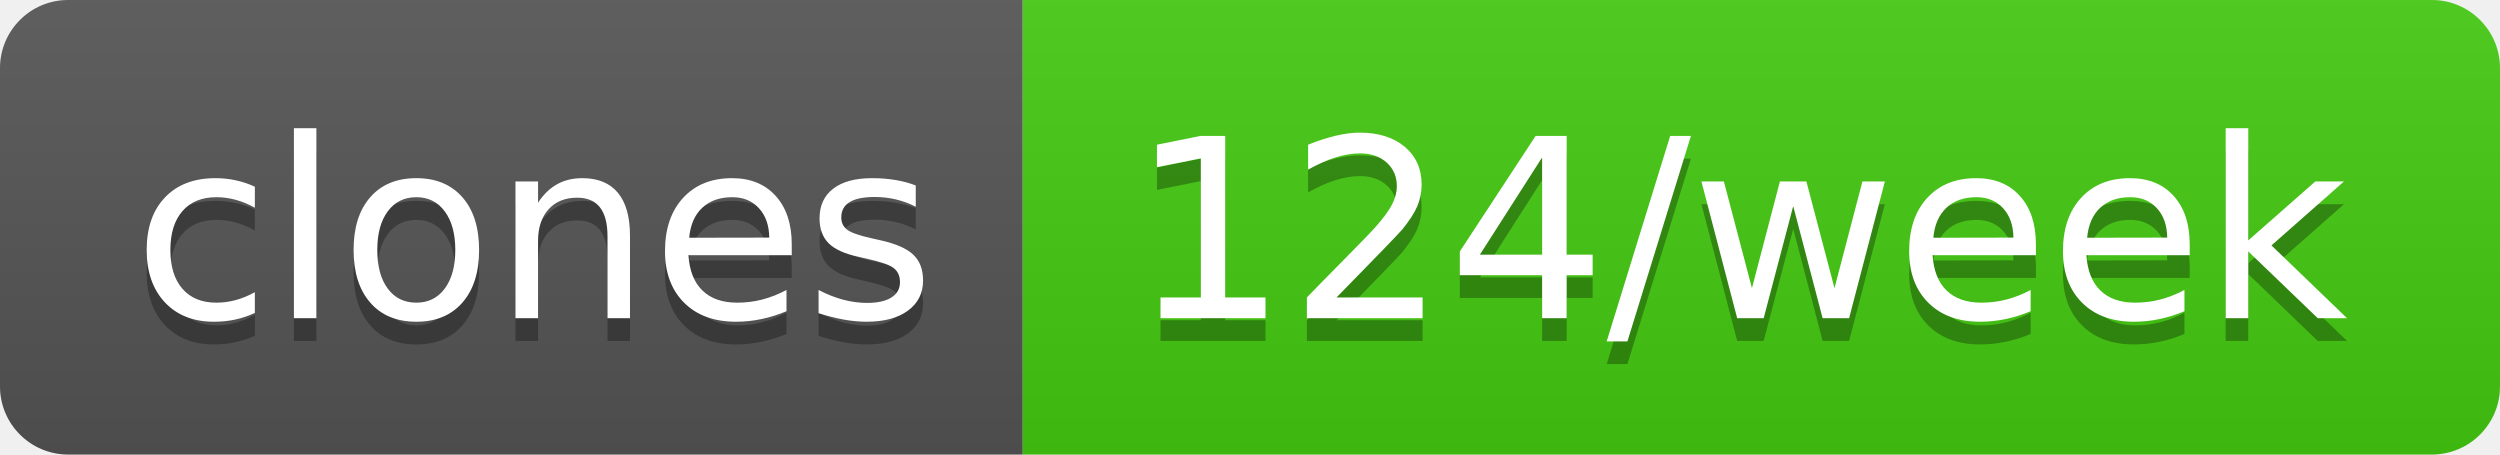
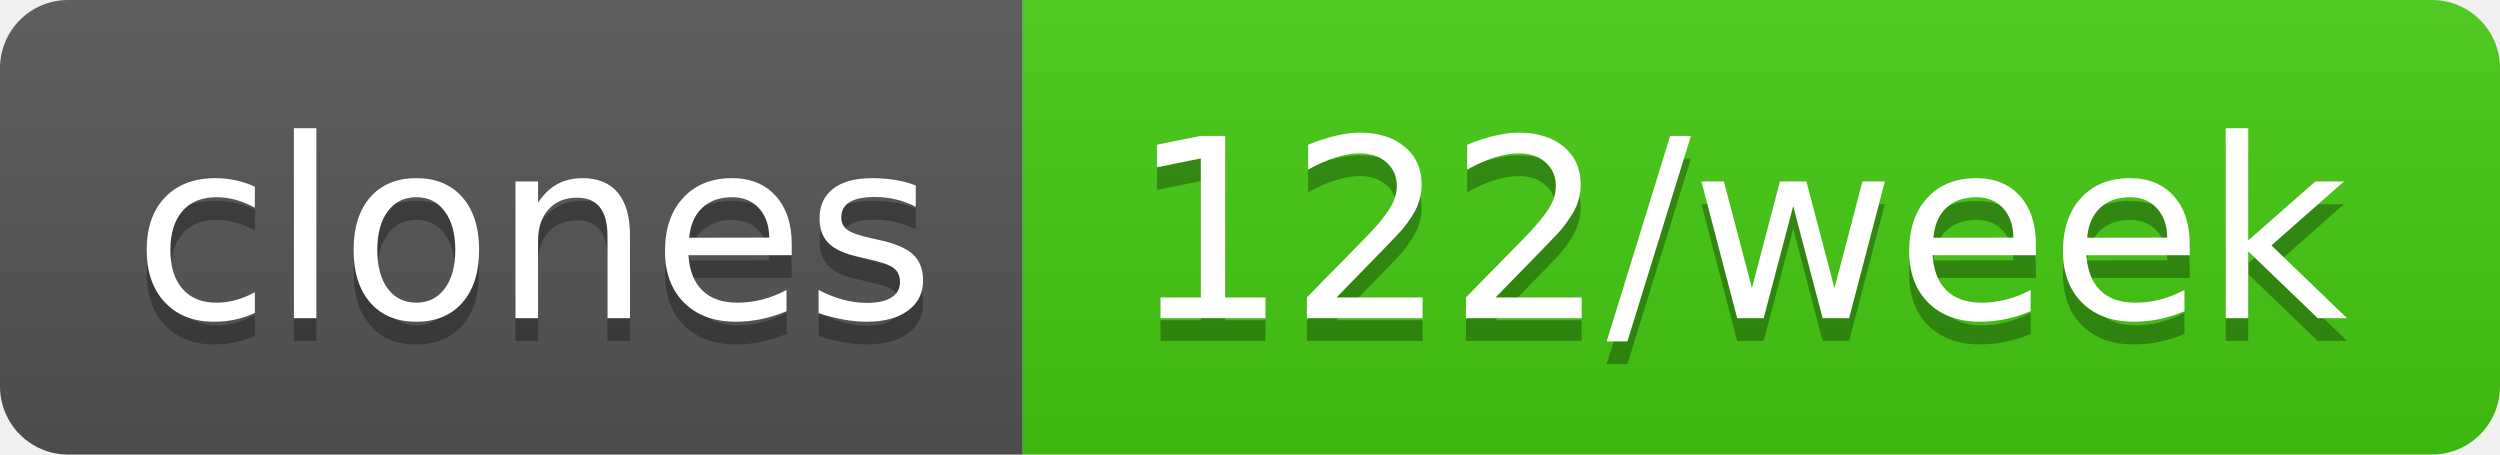
- <svg xmlns="http://www.w3.org/2000/svg" width="110" height="20" role="img" aria-label="clones: 124/week">
+ <svg xmlns="http://www.w3.org/2000/svg" width="110" height="20" role="img" aria-label="clones: 122/week">
  <linearGradient id="s" x2="0" y2="100%">
    <stop offset="0" stop-color="#bbb" stop-opacity=".1" />
    <stop offset="1" stop-opacity=".1" />
  </linearGradient>
  <clipPath id="r">
    <rect width="110" height="20" rx="3" fill="#fff" />
  </clipPath>
  <g clip-path="url(#r)">
    <rect width="45" height="20" fill="#555" />
    <rect x="45" width="65" height="20" fill="#4c1" />
    <rect width="110" height="20" fill="url(#s)" />
  </g>
  <g fill="#fff" text-anchor="middle" font-family="Verdana,Geneva,DejaVu Sans,sans-serif" text-rendering="geometricPrecision" font-size="110">
    <text aria-hidden="true" x="235" y="150" fill="#010101" fill-opacity=".3" transform="scale(.1)" textLength="350">clones</text>
    <text x="235" y="140" transform="scale(.1)" fill="#fff" textLength="350">clones</text>
-     <text aria-hidden="true" x="765" y="150" fill="#010101" fill-opacity=".3" transform="scale(.1)" textLength="550">124/week</text>
-     <text x="765" y="140" transform="scale(.1)" fill="#fff" textLength="550">124/week</text>
+     <text aria-hidden="true" x="765" y="150" fill="#010101" fill-opacity=".3" transform="scale(.1)" textLength="550">122/week</text>
+     <text x="765" y="140" transform="scale(.1)" fill="#fff" textLength="550">122/week</text>
  </g>
</svg>
